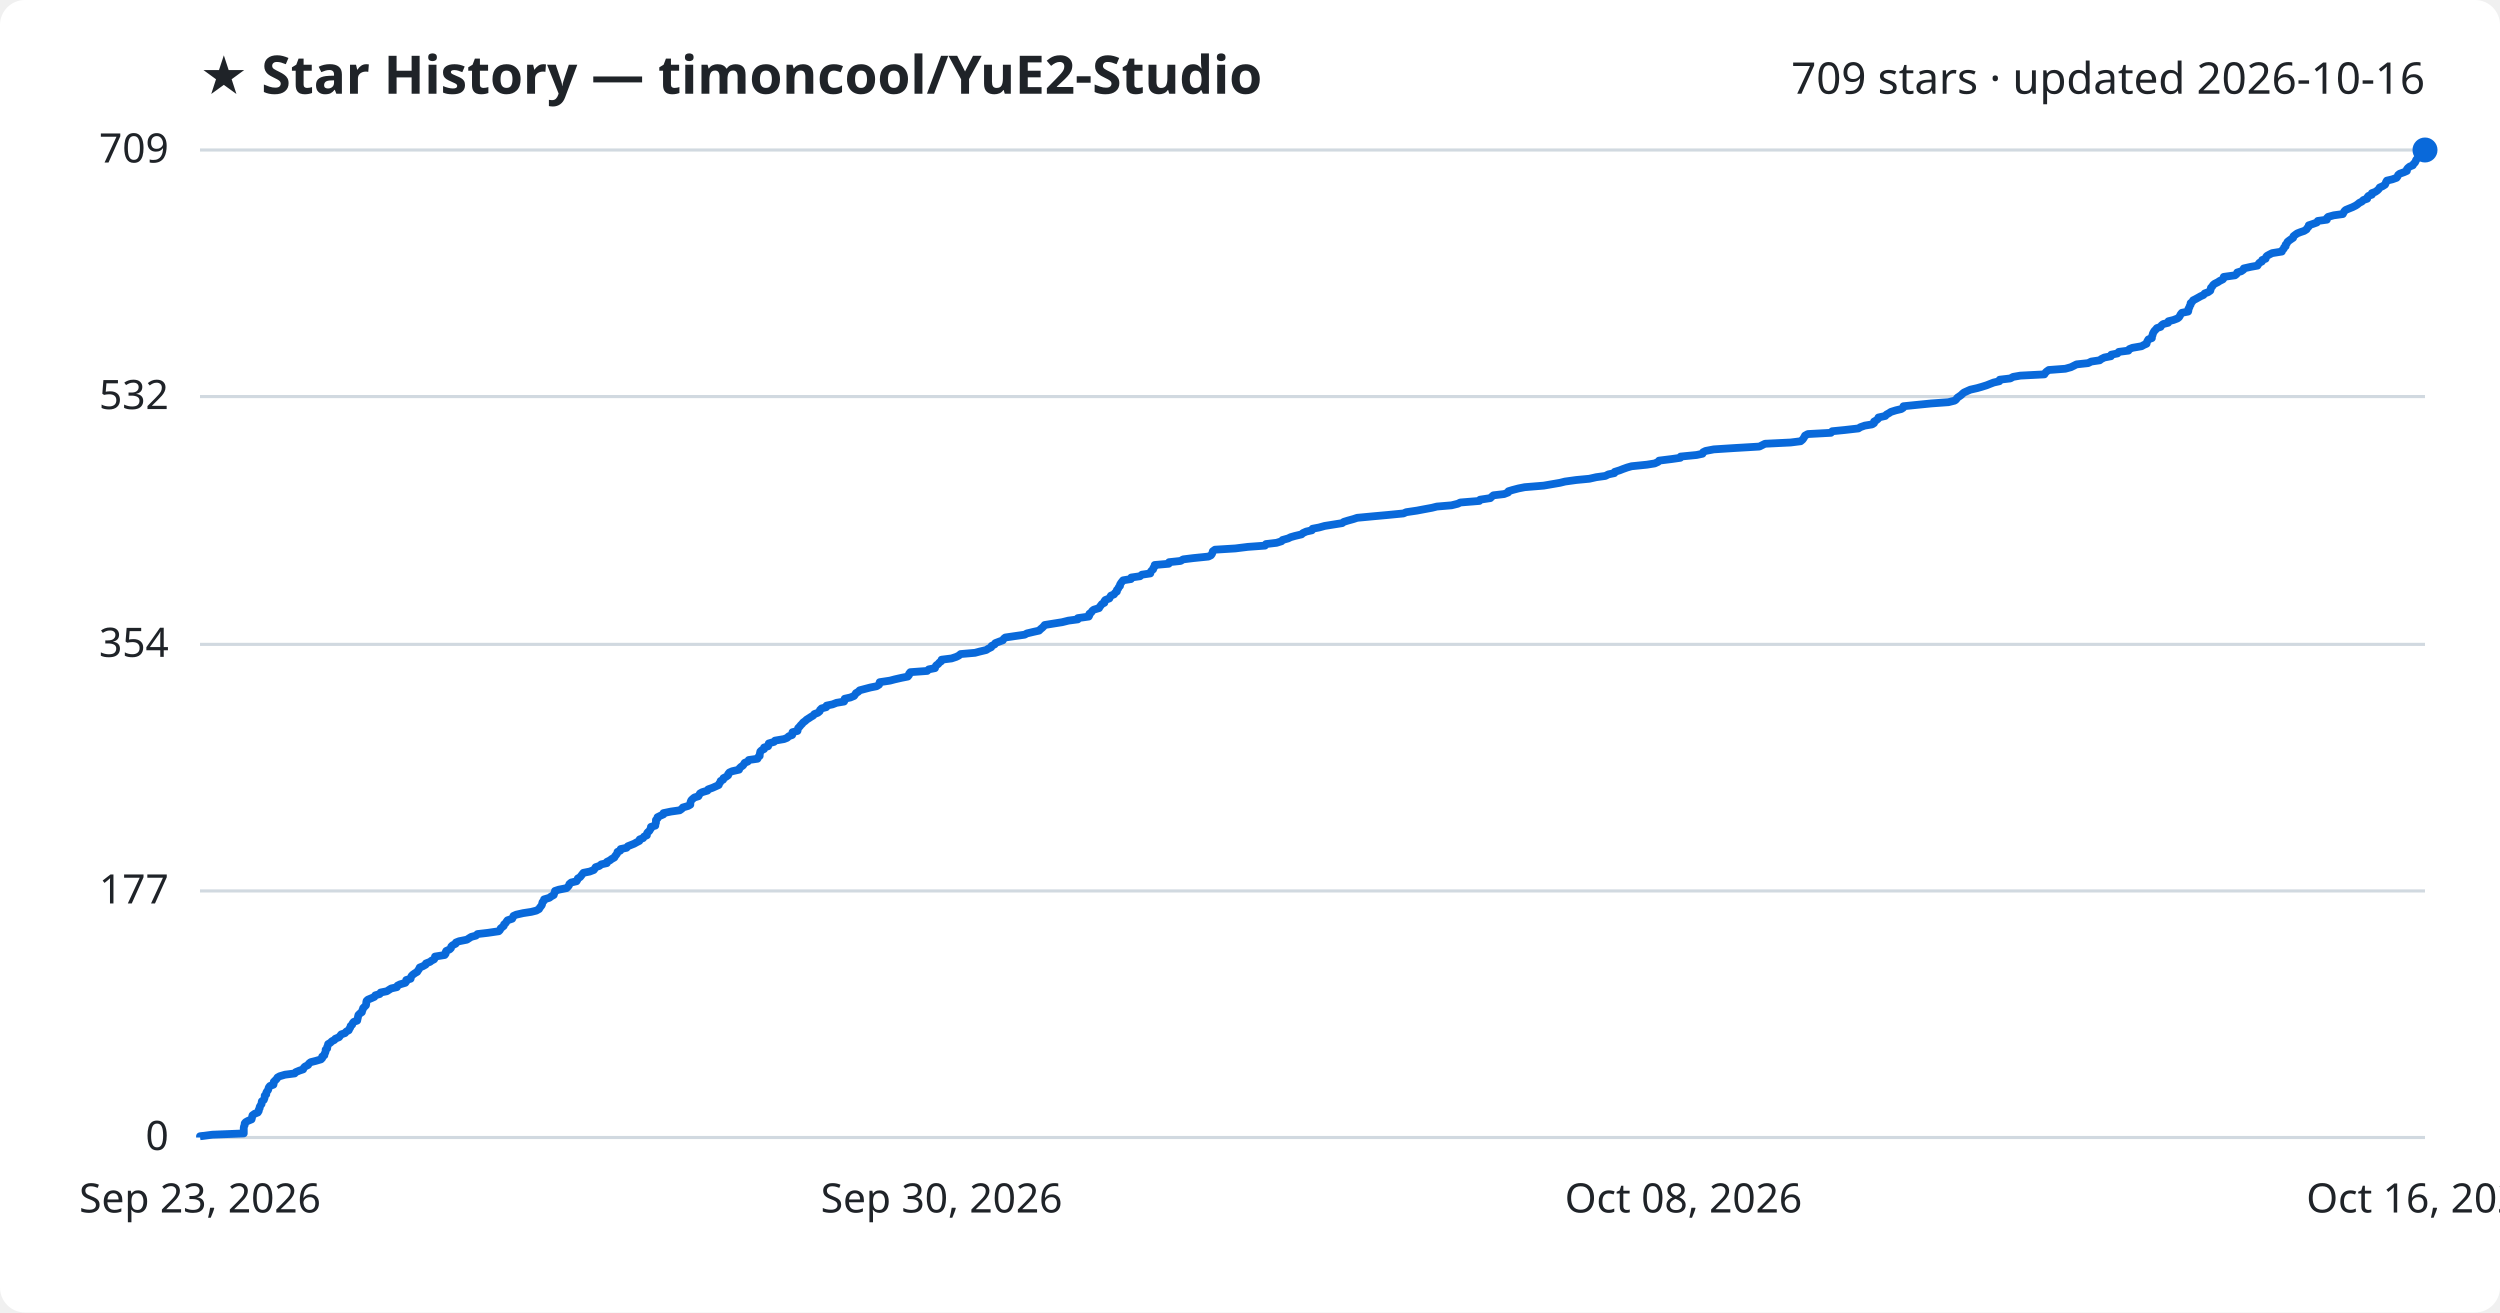
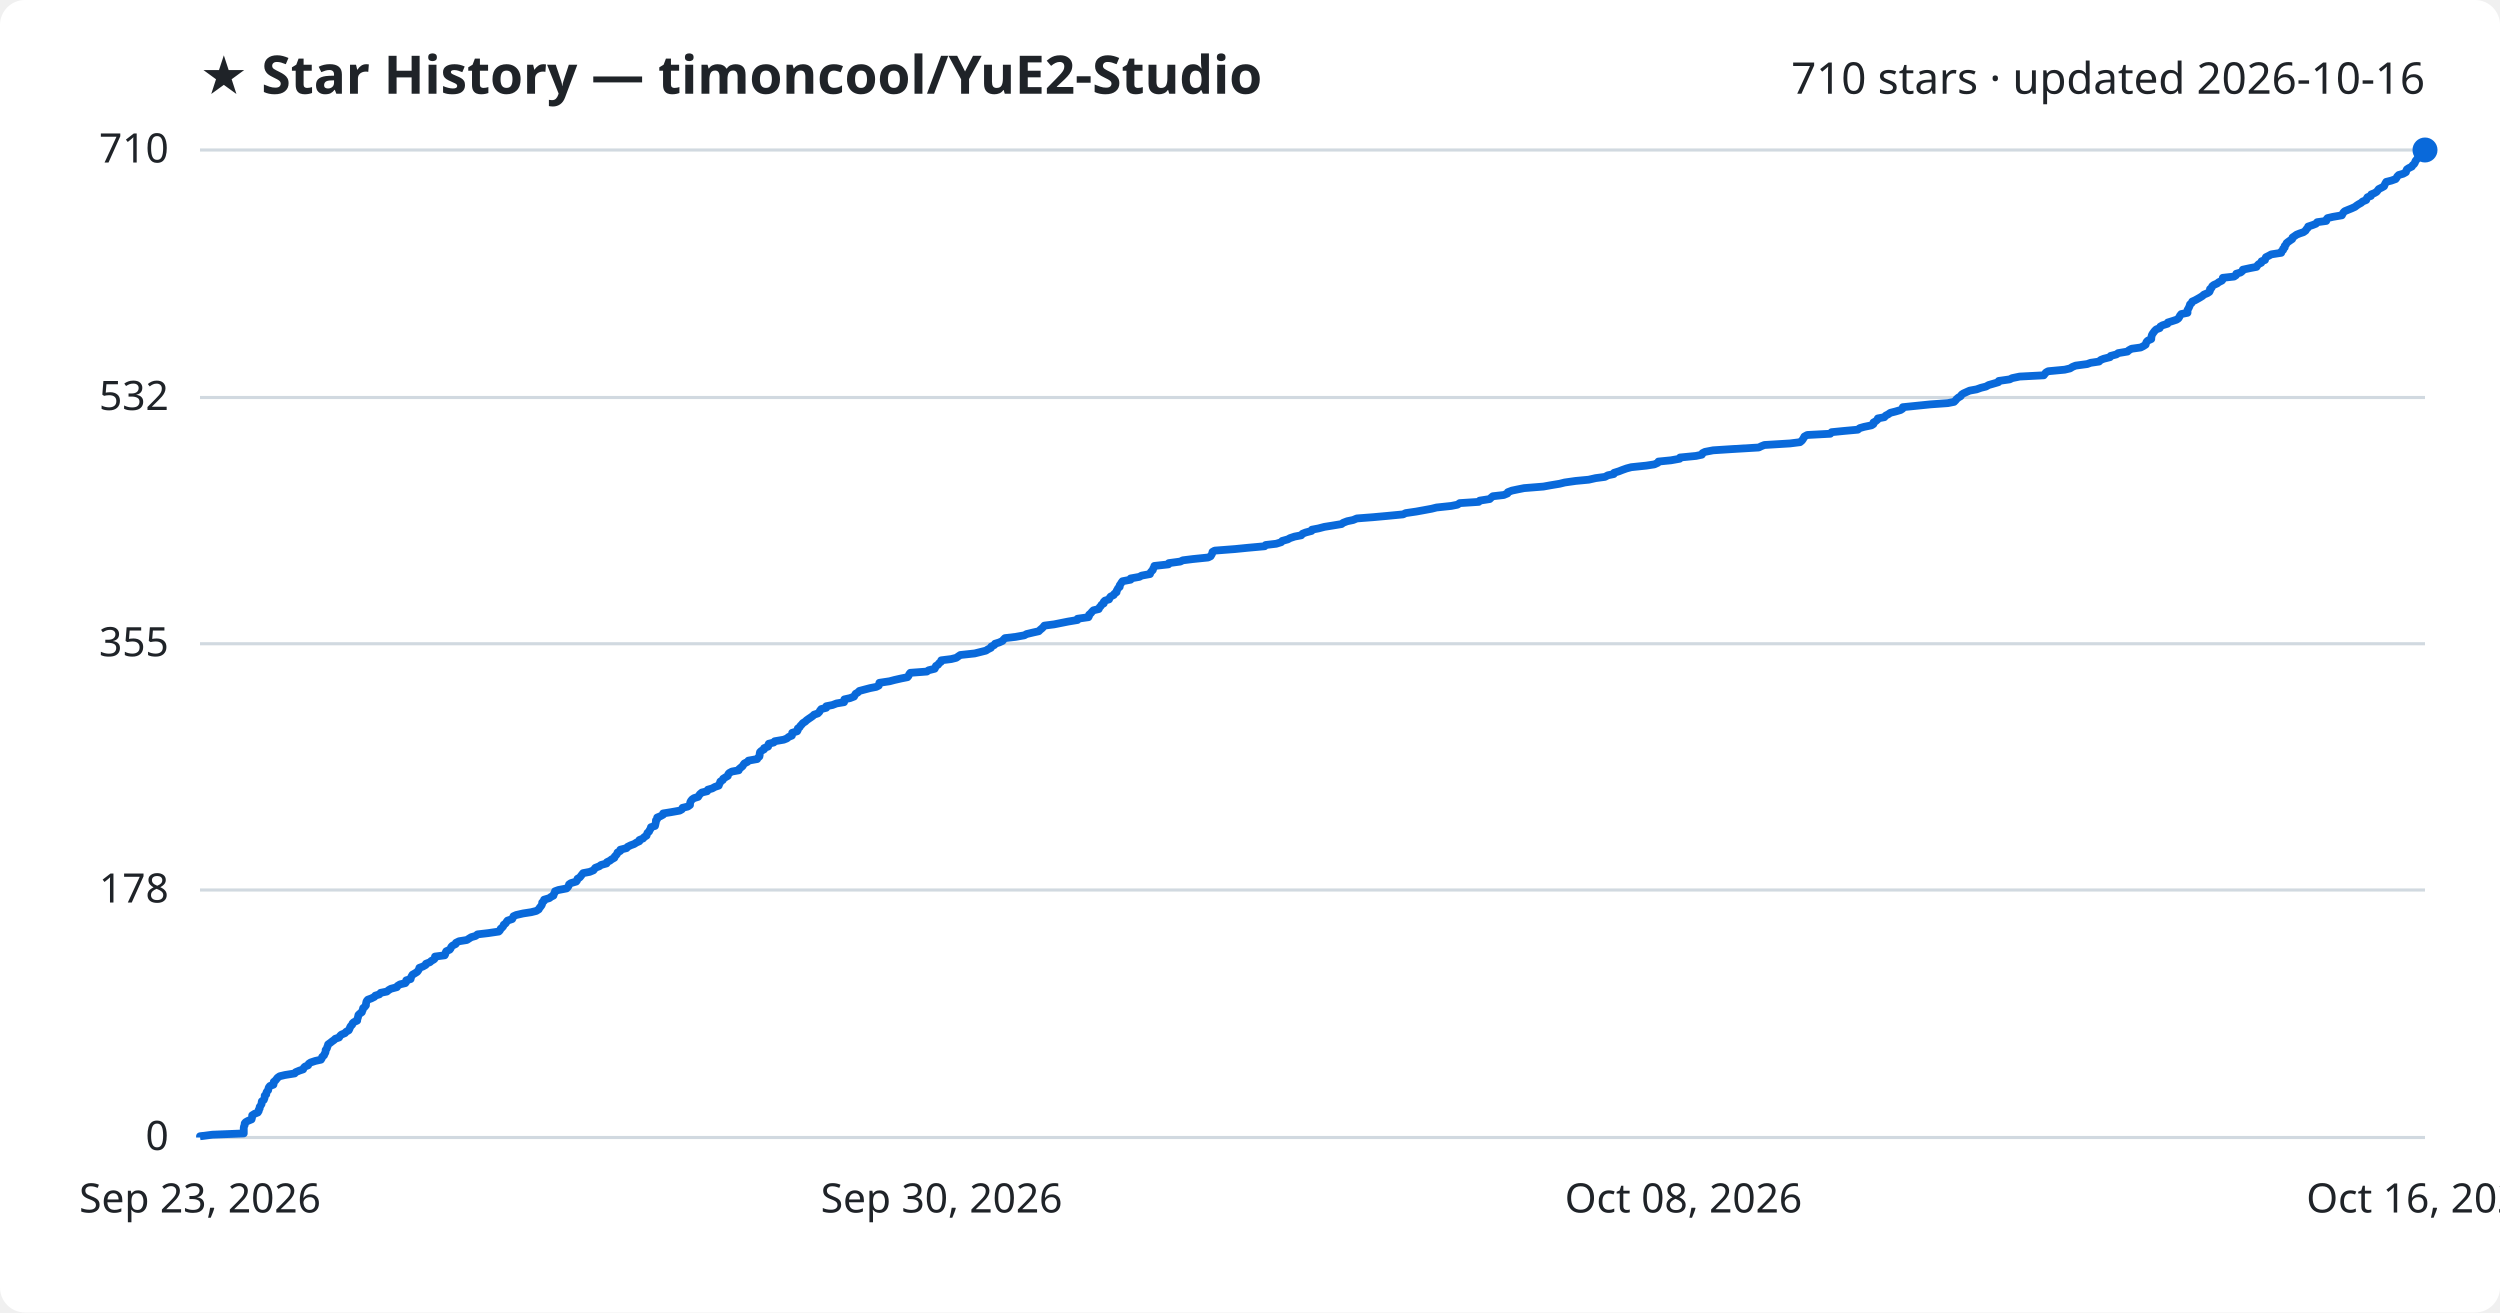
<svg xmlns="http://www.w3.org/2000/svg" viewBox="0 0 800 420" font-family="Segoe UI, sans-serif">
  <rect width="800" height="420" fill="#ffffff" rx="8" />
  <text x="64" y="30" fill="#1f2328" font-size="17" font-weight="700">★ Star History — timoncool/YuE2-Studio</text>
-   <text x="776" y="30" fill="#1f2328" font-size="14" text-anchor="end">709 stars · updated 2026-10-16</text>
+   <text x="776" y="30" fill="#1f2328" font-size="14" text-anchor="end">710 stars · updated 2026-10-16</text>
  <line x1="64" y1="364.0" x2="776" y2="364.0" stroke="#d1d9e0" stroke-width="1" />
  <text x="54" y="368.0" fill="#1f2328" font-size="13" text-anchor="end">0</text>
-   <line x1="64" y1="285.1" x2="776" y2="285.1" stroke="#d1d9e0" stroke-width="1" />
-   <text x="54" y="289.1" fill="#1f2328" font-size="13" text-anchor="end">177</text>
-   <line x1="64" y1="206.2" x2="776" y2="206.2" stroke="#d1d9e0" stroke-width="1" />
-   <text x="54" y="210.2" fill="#1f2328" font-size="13" text-anchor="end">354</text>
-   <line x1="64" y1="126.9" x2="776" y2="126.9" stroke="#d1d9e0" stroke-width="1" />
-   <text x="54" y="130.9" fill="#1f2328" font-size="13" text-anchor="end">532</text>
+   <line x1="64" y1="284.8" x2="776" y2="284.8" stroke="#d1d9e0" stroke-width="1" />
+   <text x="54" y="288.8" fill="#1f2328" font-size="13" text-anchor="end">178</text>
+   <line x1="64" y1="206.0" x2="776" y2="206.0" stroke="#d1d9e0" stroke-width="1" />
+   <text x="54" y="210.0" fill="#1f2328" font-size="13" text-anchor="end">355</text>
+   <line x1="64" y1="127.2" x2="776" y2="127.2" stroke="#d1d9e0" stroke-width="1" />
+   <text x="54" y="131.2" fill="#1f2328" font-size="13" text-anchor="end">532</text>
  <line x1="64" y1="48.0" x2="776" y2="48.0" stroke="#d1d9e0" stroke-width="1" />
-   <text x="54" y="52.0" fill="#1f2328" font-size="13" text-anchor="end">709</text>
-   <path d="M64.0,364.0 L64.0,363.6 L68.0,363.1 L78.0,362.7 L78.0,362.2 L78.0,361.8 L78.0,361.3 L78.0,360.9 L78.1,360.4 L78.3,360.0 L78.3,359.5 L78.6,359.1 L79.3,358.7 L80.5,358.2 L80.6,357.8 L80.7,357.3 L80.8,356.9 L81.5,356.4 L82.5,356.0 L82.8,355.5 L82.8,355.1 L83.1,354.6 L83.1,354.2 L83.4,353.7 L83.7,353.3 L83.7,352.9 L83.8,352.4 L84.4,352.0 L84.6,351.5 L84.7,351.1 L84.7,350.6 L85.2,350.2 L85.2,349.7 L85.4,349.3 L85.8,348.8 L85.9,348.4 L86.0,348.0 L86.4,347.5 L87.5,347.1 L87.6,346.6 L87.6,346.2 L88.1,345.7 L88.5,345.3 L88.8,344.8 L89.5,344.4 L91.2,343.9 L94.3,343.5 L94.6,343.1 L95.8,342.6 L97.0,342.2 L97.2,341.7 L97.6,341.3 L98.6,340.8 L98.8,340.4 L99.4,339.9 L101.0,339.5 L102.7,339.0 L103.1,338.6 L103.1,338.1 L103.8,337.7 L103.8,337.3 L104.1,336.8 L104.2,336.4 L104.2,335.9 L104.7,335.5 L104.7,335.0 L104.9,334.6 L105.0,334.1 L105.7,333.7 L106.2,333.2 L107.0,332.8 L107.3,332.4 L108.5,331.9 L108.8,331.5 L109.2,331.0 L110.4,330.6 L110.8,330.1 L111.6,329.7 L111.8,329.2 L112.1,328.8 L112.2,328.3 L112.7,327.9 L112.8,327.5 L113.2,327.0 L114.3,326.6 L114.4,326.1 L114.5,325.7 L114.6,325.2 L114.7,324.8 L115.2,324.3 L115.8,323.9 L115.9,323.4 L116.1,323.0 L116.2,322.6 L116.7,322.1 L117.1,321.7 L117.2,321.2 L117.2,320.8 L117.3,320.3 L117.7,319.9 L118.9,319.4 L119.8,319.0 L120.1,318.5 L121.5,318.1 L121.8,317.6 L123.8,317.2 L124.4,316.8 L125.2,316.3 L127.0,315.9 L127.2,315.4 L128.0,315.0 L129.7,314.5 L130.0,314.1 L130.0,313.6 L131.4,313.2 L131.5,312.7 L131.7,312.3 L132.1,311.9 L132.8,311.4 L133.5,311.0 L133.8,310.5 L134.1,310.1 L134.3,309.6 L135.3,309.2 L136.2,308.7 L136.3,308.3 L137.6,307.8 L138.1,307.4 L138.9,307.0 L139.2,306.5 L139.2,306.1 L142.3,305.6 L142.6,305.2 L142.6,304.7 L142.8,304.3 L143.9,303.8 L144.3,303.4 L144.4,302.9 L144.8,302.5 L145.8,302.0 L145.9,301.6 L146.9,301.2 L149.4,300.7 L150.0,300.3 L150.8,299.8 L152.3,299.4 L152.8,298.9 L156.2,298.5 L159.6,298.0 L160.0,297.6 L160.2,297.1 L160.7,296.7 L161.2,296.3 L161.3,295.8 L161.8,295.4 L162.1,294.9 L162.4,294.5 L163.9,294.0 L164.1,293.6 L164.3,293.1 L165.2,292.7 L167.4,292.2 L170.0,291.8 L171.6,291.4 L172.5,290.9 L172.7,290.5 L173.1,290.0 L173.4,289.6 L173.5,289.1 L173.6,288.7 L174.1,288.2 L174.1,287.8 L175.8,287.3 L176.3,286.9 L177.2,286.4 L177.3,286.0 L177.5,285.6 L177.6,285.1 L178.8,284.7 L181.3,284.2 L181.7,283.8 L182.1,283.3 L182.2,282.9 L182.8,282.4 L184.5,282.0 L184.8,281.5 L184.9,281.1 L185.6,280.7 L186.0,280.2 L186.3,279.8 L186.7,279.3 L188.7,278.9 L190.0,278.4 L190.3,278.0 L190.6,277.5 L191.8,277.1 L192.4,276.6 L194.2,276.2 L194.2,275.8 L195.2,275.3 L195.7,274.9 L196.6,274.4 L196.8,274.0 L197.2,273.5 L197.5,273.1 L197.6,272.6 L198.5,272.2 L198.6,271.7 L200.5,271.3 L200.9,270.8 L201.9,270.4 L202.9,270.0 L203.8,269.5 L204.6,269.1 L204.7,268.6 L205.8,268.2 L206.1,267.7 L207.0,267.3 L207.0,266.8 L207.2,266.4 L207.8,265.9 L208.0,265.5 L208.3,265.1 L208.3,264.6 L209.7,264.2 L209.7,263.7 L209.9,263.3 L209.9,262.8 L209.9,262.4 L210.4,261.9 L210.4,261.5 L211.4,261.0 L212.3,260.6 L212.3,260.2 L214.7,259.7 L217.5,259.3 L218.2,258.8 L218.5,258.4 L220.2,257.9 L220.9,257.5 L220.9,257.0 L221.0,256.6 L221.2,256.1 L221.6,255.7 L222.2,255.2 L223.5,254.8 L223.7,254.4 L224.0,253.9 L224.7,253.5 L226.4,253.0 L226.6,252.6 L228.0,252.1 L228.9,251.7 L230.0,251.2 L230.1,250.8 L230.5,250.3 L230.6,249.9 L231.4,249.5 L231.5,249.0 L232.3,248.6 L233.0,248.1 L233.0,247.7 L233.4,247.2 L234.3,246.8 L236.5,246.3 L236.6,245.9 L237.1,245.4 L237.7,245.0 L238.0,244.6 L238.3,244.1 L239.3,243.7 L239.6,243.2 L242.4,242.8 L242.6,242.3 L243.1,241.9 L243.1,241.4 L243.2,241.0 L243.3,240.5 L243.7,240.1 L244.5,239.7 L244.5,239.2 L245.8,238.8 L245.9,238.3 L246.0,237.9 L247.7,237.4 L248.0,237.0 L250.9,236.5 L251.9,236.1 L252.4,235.6 L253.5,235.2 L253.5,234.7 L253.6,234.3 L255.2,233.9 L255.3,233.4 L255.4,233.0 L255.9,232.5 L256.2,232.1 L256.7,231.6 L257.0,231.2 L257.7,230.7 L258.1,230.3 L258.9,229.8 L259.5,229.4 L260.2,229.0 L260.6,228.5 L261.7,228.1 L262.3,227.6 L262.4,227.2 L262.9,226.7 L264.4,226.3 L264.5,225.8 L266.4,225.4 L267.7,224.9 L270.1,224.5 L270.3,224.1 L270.3,223.6 L272.1,223.2 L273.3,222.7 L273.6,222.3 L273.9,221.8 L274.6,221.4 L275.1,220.9 L276.6,220.5 L278.5,220.0 L280.5,219.6 L281.3,219.1 L281.4,218.7 L281.5,218.3 L284.8,217.8 L286.3,217.4 L288.5,216.9 L290.5,216.5 L290.9,216.0 L290.9,215.6 L291.3,215.1 L296.7,214.7 L297.2,214.2 L299.2,213.8 L299.3,213.4 L299.6,212.9 L300.2,212.5 L300.6,212.0 L301.2,211.6 L301.3,211.1 L304.5,210.7 L306.0,210.2 L306.8,209.8 L307.4,209.3 L312.0,208.9 L313.5,208.5 L315.6,208.0 L316.2,207.6 L317.2,207.1 L317.3,206.7 L318.3,206.2 L318.5,205.8 L319.8,205.3 L320.9,204.9 L321.2,204.4 L321.7,204.0 L325.1,203.5 L327.9,203.1 L328.6,202.7 L330.7,202.2 L332.5,201.8 L333.0,201.3 L333.5,200.9 L334.0,200.4 L334.3,200.0 L337.4,199.5 L339.9,199.1 L341.9,198.6 L344.9,198.2 L344.9,197.8 L348.4,197.3 L348.6,196.9 L348.6,196.4 L349.2,196.0 L349.5,195.5 L350.0,195.1 L351.7,194.6 L351.9,194.2 L352.3,193.7 L352.6,193.3 L353.4,192.9 L353.4,192.4 L353.7,192.0 L355.0,191.5 L355.2,191.1 L355.5,190.6 L356.5,190.2 L356.8,189.7 L357.4,189.3 L357.4,188.8 L357.8,188.4 L358.0,187.9 L358.4,187.5 L358.4,187.1 L358.7,186.6 L359.0,186.2 L359.4,185.7 L361.9,185.3 L362.0,184.8 L364.8,184.4 L365.4,183.9 L368.1,183.5 L368.2,183.0 L368.5,182.6 L369.0,182.2 L369.1,181.7 L369.5,181.3 L369.5,180.8 L374.0,180.4 L374.1,179.9 L377.8,179.5 L378.6,179.0 L381.8,178.6 L386.7,178.1 L387.5,177.7 L387.8,177.3 L388.0,176.8 L388.1,176.4 L388.8,175.9 L395.3,175.5 L399.3,175.0 L404.8,174.6 L405.1,174.1 L408.5,173.7 L410.1,173.2 L410.4,172.8 L412.2,172.3 L413.0,171.9 L414.4,171.5 L416.5,171.0 L416.9,170.6 L418.0,170.1 L419.8,169.7 L420.0,169.2 L422.1,168.8 L423.9,168.3 L426.4,167.9 L429.5,167.4 L430.0,167.0 L431.3,166.6 L433.1,166.1 L434.3,165.7 L439.6,165.2 L444.0,164.8 L449.1,164.3 L450.0,163.9 L453.4,163.4 L455.5,163.0 L458.2,162.5 L459.8,162.1 L464.5,161.7 L466.5,161.2 L467.3,160.8 L473.4,160.3 L473.6,159.9 L476.9,159.4 L477.3,159.0 L477.9,158.5 L481.3,158.1 L482.6,157.6 L482.7,157.2 L484.0,156.8 L485.9,156.3 L487.9,155.9 L494.0,155.4 L496.3,155.0 L499.2,154.5 L500.8,154.1 L504.4,153.6 L508.6,153.2 L510.8,152.7 L513.7,152.3 L514.7,151.8 L516.6,151.4 L516.7,151.0 L518.3,150.5 L519.3,150.1 L520.7,149.6 L522.1,149.2 L527.0,148.7 L529.5,148.3 L530.6,147.8 L530.9,147.4 L534.9,146.9 L537.7,146.5 L537.8,146.1 L542.9,145.6 L544.8,145.2 L545.0,144.7 L545.8,144.3 L548.4,143.8 L554.6,143.4 L563.0,142.9 L563.8,142.5 L564.8,142.0 L573.0,141.6 L576.2,141.2 L576.8,140.7 L577.1,140.3 L577.4,139.8 L577.6,139.4 L578.5,138.9 L585.9,138.5 L586.3,138.0 L590.3,137.6 L594.7,137.1 L595.3,136.7 L596.7,136.2 L599.1,135.8 L599.7,135.4 L599.7,134.9 L600.4,134.5 L601.0,134.0 L601.1,133.6 L603.3,133.1 L603.6,132.7 L604.5,132.2 L605.1,131.8 L606.7,131.3 L608.4,130.9 L609.0,130.5 L609.1,130.0 L613.0,129.6 L618.0,129.1 L623.5,128.7 L625.5,128.2 L626.0,127.8 L626.3,127.3 L626.9,126.9 L627.6,126.4 L628.0,126.0 L628.5,125.6 L629.6,125.1 L630.5,124.7 L632.7,124.2 L634.1,123.8 L635.7,123.3 L636.7,122.9 L638.0,122.4 L639.8,122.0 L639.9,121.5 L643.3,121.1 L644.2,120.6 L646.5,120.2 L654.2,119.8 L654.5,119.3 L654.9,118.9 L655.6,118.4 L660.9,118.0 L662.7,117.5 L663.5,117.1 L664.5,116.6 L668.2,116.2 L669.2,115.7 L671.9,115.3 L672.4,114.9 L673.4,114.4 L675.5,114.0 L675.6,113.5 L677.6,113.1 L678.0,112.6 L681.1,112.2 L681.4,111.7 L682.4,111.3 L685.3,110.8 L686.0,110.4 L686.9,110.0 L687.0,109.5 L687.2,109.1 L687.5,108.6 L688.6,108.2 L688.6,107.7 L688.8,107.3 L688.9,106.8 L689.1,106.4 L689.4,105.9 L689.8,105.5 L690.2,105.0 L691.4,104.6 L691.6,104.2 L692.2,103.7 L693.8,103.3 L693.9,102.8 L695.5,102.4 L696.8,101.9 L697.3,101.5 L697.6,101.0 L697.8,100.6 L698.2,100.1 L700.2,99.7 L700.3,99.3 L700.3,98.8 L700.6,98.4 L700.7,97.9 L701.0,97.5 L701.0,97.0 L701.5,96.6 L701.8,96.1 L702.6,95.7 L703.5,95.2 L704.2,94.8 L705.1,94.4 L705.5,93.9 L706.6,93.5 L707.3,93.0 L707.4,92.6 L707.5,92.1 L707.9,91.7 L708.2,91.2 L708.7,90.8 L709.7,90.3 L710.3,89.9 L711.3,89.4 L711.6,89.0 L711.6,88.6 L715.2,88.1 L715.7,87.7 L715.9,87.2 L717.2,86.8 L717.9,86.3 L718.0,85.9 L720.2,85.4 L722.4,85.0 L722.7,84.5 L723.0,84.1 L723.8,83.7 L723.9,83.2 L725.0,82.8 L725.1,82.3 L725.4,81.9 L726.3,81.4 L727.1,81.0 L730.2,80.5 L730.3,80.1 L730.8,79.6 L730.9,79.2 L731.4,78.8 L731.4,78.3 L731.8,77.9 L732.0,77.4 L732.5,77.0 L733.2,76.5 L733.8,76.1 L733.9,75.6 L734.4,75.2 L735.1,74.7 L736.1,74.3 L737.3,73.9 L738.1,73.4 L738.3,73.0 L738.8,72.5 L738.8,72.1 L740.3,71.6 L741.4,71.2 L741.7,70.7 L744.6,70.3 L744.6,69.8 L745.0,69.4 L746.8,68.9 L749.7,68.5 L749.9,68.1 L750.2,67.6 L750.6,67.2 L751.8,66.7 L752.8,66.3 L753.8,65.8 L754.4,65.4 L755.0,64.9 L755.8,64.5 L756.3,64.0 L757.5,63.6 L757.5,63.2 L757.9,62.7 L759.0,62.3 L759.0,61.8 L760.1,61.4 L760.8,60.9 L761.2,60.5 L761.5,60.0 L762.4,59.6 L763.2,59.1 L763.4,58.7 L763.5,58.3 L763.8,57.8 L765.5,57.4 L766.9,56.9 L767.2,56.5 L767.4,56.0 L767.9,55.6 L769.3,55.1 L770.2,54.7 L770.2,54.2 L770.5,53.8 L771.1,53.3 L772.1,52.9 L772.3,52.5 L772.8,52.0 L773.0,51.6 L773.2,51.1 L773.6,50.7 L773.9,50.2 L774.5,49.8 L775.3,49.3 L775.4,48.9 L775.5,48.4 L776.0,48.0 L776.0,48.0" fill="none" stroke="#0969da" stroke-width="2.5" stroke-linejoin="round" />
+   <text x="54" y="52.0" fill="#1f2328" font-size="13" text-anchor="end">710</text>
+   <path d="M64.0,364.0 L64.0,363.6 L68.0,363.1 L78.0,362.7 L78.0,362.2 L78.0,361.8 L78.0,361.3 L78.0,360.9 L78.1,360.4 L78.3,360.0 L78.3,359.5 L78.6,359.1 L79.3,358.7 L80.5,358.2 L80.6,357.8 L80.7,357.3 L80.7,356.9 L81.5,356.4 L82.5,356.0 L82.8,355.5 L82.8,355.1 L83.1,354.7 L83.1,354.2 L83.4,353.8 L83.7,353.3 L83.7,352.9 L83.8,352.4 L84.4,352.0 L84.6,351.5 L84.7,351.1 L84.7,350.6 L85.2,350.2 L85.2,349.8 L85.4,349.3 L85.8,348.9 L85.9,348.4 L86.0,348.0 L86.4,347.5 L87.5,347.1 L87.6,346.6 L87.6,346.2 L88.1,345.8 L88.5,345.3 L88.8,344.9 L89.5,344.4 L91.2,344.0 L94.3,343.5 L94.6,343.1 L95.8,342.6 L97.0,342.2 L97.2,341.7 L97.6,341.3 L98.6,340.9 L98.8,340.4 L99.4,340.0 L100.9,339.5 L102.7,339.1 L103.0,338.6 L103.1,338.2 L103.7,337.7 L103.8,337.3 L104.1,336.9 L104.2,336.4 L104.2,336.0 L104.6,335.5 L104.7,335.1 L104.9,334.6 L105.0,334.2 L105.7,333.7 L106.2,333.3 L106.9,332.8 L107.3,332.4 L108.5,332.0 L108.8,331.5 L109.2,331.1 L110.4,330.6 L110.7,330.2 L111.6,329.7 L111.8,329.3 L112.0,328.8 L112.2,328.4 L112.7,327.9 L112.8,327.5 L113.2,327.1 L114.3,326.6 L114.3,326.2 L114.5,325.7 L114.6,325.3 L114.7,324.8 L115.1,324.4 L115.8,323.9 L115.9,323.5 L116.1,323.1 L116.2,322.6 L116.7,322.2 L117.1,321.7 L117.1,321.3 L117.2,320.8 L117.3,320.4 L117.7,319.9 L118.8,319.5 L119.8,319.0 L120.1,318.6 L121.4,318.2 L121.8,317.7 L123.8,317.3 L124.4,316.8 L125.1,316.4 L127.0,315.9 L127.2,315.5 L128.0,315.0 L129.7,314.6 L130.0,314.2 L130.0,313.7 L131.4,313.3 L131.5,312.8 L131.7,312.4 L132.0,311.9 L132.7,311.5 L133.5,311.0 L133.8,310.6 L134.1,310.1 L134.2,309.7 L135.3,309.3 L136.2,308.8 L136.3,308.4 L137.6,307.9 L138.0,307.5 L138.9,307.0 L139.2,306.6 L139.2,306.1 L142.3,305.7 L142.5,305.3 L142.6,304.8 L142.8,304.4 L143.9,303.9 L144.2,303.5 L144.4,303.0 L144.8,302.6 L145.8,302.1 L145.9,301.7 L146.9,301.2 L149.4,300.8 L150.0,300.4 L150.8,299.9 L152.2,299.5 L152.8,299.0 L156.2,298.6 L159.6,298.1 L160.0,297.7 L160.2,297.2 L160.7,296.8 L161.1,296.3 L161.2,295.9 L161.8,295.5 L162.1,295.0 L162.4,294.6 L163.9,294.1 L164.1,293.7 L164.3,293.2 L165.2,292.8 L167.4,292.3 L170.0,291.9 L171.6,291.5 L172.4,291.0 L172.6,290.6 L173.0,290.1 L173.3,289.7 L173.5,289.2 L173.5,288.8 L174.1,288.3 L174.1,287.9 L175.8,287.4 L176.3,287.0 L177.1,286.6 L177.2,286.1 L177.5,285.7 L177.6,285.2 L178.7,284.8 L181.3,284.3 L181.7,283.9 L182.0,283.4 L182.1,283.0 L182.7,282.6 L184.4,282.1 L184.7,281.7 L184.8,281.2 L185.5,280.8 L185.9,280.3 L186.2,279.9 L186.6,279.4 L188.7,279.0 L189.9,278.5 L190.2,278.1 L190.5,277.7 L191.8,277.2 L192.3,276.8 L194.1,276.3 L194.2,275.9 L195.2,275.4 L195.7,275.0 L196.6,274.5 L196.7,274.1 L197.1,273.7 L197.5,273.2 L197.6,272.8 L198.5,272.3 L198.5,271.9 L200.5,271.4 L200.8,271.0 L201.8,270.5 L202.9,270.1 L203.7,269.6 L204.6,269.2 L204.6,268.8 L205.8,268.3 L206.1,267.9 L206.9,267.4 L207.0,267.0 L207.2,266.5 L207.7,266.1 L207.9,265.6 L208.2,265.2 L208.3,264.7 L209.6,264.3 L209.7,263.9 L209.8,263.4 L209.9,263.0 L209.9,262.5 L210.3,262.1 L210.3,261.6 L211.3,261.2 L212.2,260.7 L212.2,260.3 L214.7,259.9 L217.5,259.4 L218.2,259.0 L218.4,258.5 L220.1,258.1 L220.8,257.6 L220.8,257.2 L220.9,256.7 L221.1,256.3 L221.5,255.8 L222.1,255.4 L223.4,255.0 L223.7,254.5 L224.0,254.1 L224.6,253.6 L226.3,253.2 L226.5,252.7 L227.9,252.3 L228.8,251.8 L230.0,251.4 L230.1,251.0 L230.4,250.5 L230.5,250.1 L231.3,249.6 L231.4,249.2 L232.2,248.7 L232.9,248.3 L233.0,247.8 L233.3,247.4 L234.2,246.9 L236.4,246.5 L236.5,246.1 L237.1,245.6 L237.6,245.2 L237.9,244.7 L238.2,244.3 L239.2,243.8 L239.5,243.4 L242.3,242.9 L242.5,242.5 L243.0,242.1 L243.1,241.6 L243.1,241.2 L243.2,240.7 L243.6,240.3 L244.5,239.8 L244.5,239.4 L245.8,238.9 L245.8,238.5 L246.0,238.0 L247.6,237.6 L247.9,237.2 L250.8,236.7 L251.8,236.3 L252.4,235.8 L253.4,235.4 L253.5,234.9 L253.5,234.5 L255.1,234.0 L255.3,233.6 L255.3,233.1 L255.9,232.7 L256.1,232.3 L256.6,231.8 L256.9,231.4 L257.7,230.9 L258.1,230.5 L258.8,230.0 L259.4,229.6 L260.1,229.1 L260.5,228.7 L261.7,228.3 L262.2,227.8 L262.4,227.4 L262.8,226.9 L264.4,226.5 L264.4,226.0 L266.4,225.6 L267.7,225.1 L270.1,224.7 L270.2,224.2 L270.2,223.8 L272.0,223.4 L273.3,222.9 L273.5,222.5 L273.8,222.0 L274.5,221.6 L275.0,221.1 L276.5,220.7 L278.4,220.2 L280.4,219.8 L281.2,219.4 L281.3,218.9 L281.4,218.5 L284.7,218.0 L286.2,217.6 L288.4,217.1 L290.4,216.7 L290.8,216.2 L290.9,215.8 L291.3,215.3 L296.6,214.9 L297.1,214.5 L299.1,214.0 L299.3,213.6 L299.5,213.1 L300.2,212.7 L300.5,212.2 L301.1,211.8 L301.2,211.3 L304.4,210.9 L306.0,210.5 L306.7,210.0 L307.3,209.6 L311.9,209.1 L313.5,208.7 L315.5,208.2 L316.1,207.8 L317.1,207.3 L317.2,206.9 L318.2,206.4 L318.4,206.0 L319.7,205.6 L320.8,205.1 L321.1,204.7 L321.6,204.2 L325.0,203.8 L327.8,203.3 L328.5,202.9 L330.6,202.4 L332.4,202.0 L332.9,201.5 L333.4,201.1 L333.8,200.7 L334.2,200.2 L337.3,199.8 L339.8,199.3 L341.8,198.9 L344.8,198.4 L344.8,198.0 L348.3,197.5 L348.5,197.1 L348.5,196.7 L349.1,196.2 L349.4,195.8 L349.9,195.3 L351.6,194.9 L351.8,194.4 L352.2,194.0 L352.5,193.5 L353.2,193.1 L353.2,192.6 L353.6,192.2 L354.9,191.8 L355.1,191.3 L355.4,190.9 L356.4,190.4 L356.6,190.0 L357.3,189.5 L357.3,189.1 L357.6,188.6 L357.8,188.2 L358.3,187.8 L358.3,187.3 L358.6,186.9 L358.9,186.4 L359.2,186.0 L361.8,185.5 L361.8,185.1 L364.6,184.6 L365.3,184.2 L368.0,183.7 L368.1,183.3 L368.4,182.9 L368.9,182.4 L369.0,182.0 L369.3,181.5 L369.4,181.1 L373.9,180.6 L374.0,180.2 L377.7,179.7 L378.5,179.3 L381.7,178.9 L386.6,178.4 L387.4,178.0 L387.7,177.5 L387.9,177.1 L388.0,176.6 L388.7,176.2 L395.2,175.7 L399.2,175.3 L404.7,174.8 L405.0,174.4 L408.4,174.0 L410.0,173.5 L410.3,173.1 L412.1,172.6 L412.8,172.2 L414.3,171.7 L416.4,171.3 L416.8,170.8 L417.8,170.4 L419.7,169.9 L419.8,169.5 L421.9,169.1 L423.8,168.6 L426.3,168.2 L429.3,167.7 L429.8,167.3 L431.1,166.8 L433.0,166.4 L434.2,165.9 L439.4,165.5 L443.8,165.1 L449.0,164.6 L449.8,164.2 L453.2,163.7 L455.4,163.3 L458.1,162.8 L459.7,162.4 L464.4,161.9 L466.4,161.5 L467.1,161.0 L473.2,160.6 L473.5,160.2 L476.7,159.7 L477.1,159.3 L477.7,158.8 L481.2,158.4 L482.4,157.9 L482.5,157.5 L483.8,157.0 L485.7,156.6 L487.7,156.2 L493.9,155.7 L496.1,155.3 L499.1,154.8 L500.7,154.4 L504.2,153.9 L508.4,153.5 L510.6,153.0 L513.6,152.6 L514.5,152.1 L516.4,151.7 L516.5,151.3 L518.1,150.8 L519.1,150.4 L520.5,149.9 L522.0,149.5 L526.8,149.0 L529.4,148.6 L530.5,148.1 L530.7,147.7 L534.7,147.3 L537.5,146.8 L537.6,146.4 L542.7,145.9 L544.6,145.5 L544.8,145.0 L545.6,144.6 L548.2,144.1 L554.4,143.7 L562.8,143.2 L563.6,142.8 L564.6,142.4 L572.8,141.9 L576.0,141.5 L576.6,141.0 L576.9,140.6 L577.2,140.1 L577.4,139.7 L578.3,139.2 L585.7,138.8 L586.1,138.3 L590.1,137.9 L594.5,137.5 L595.1,137.0 L596.5,136.6 L598.9,136.1 L599.5,135.7 L599.5,135.2 L600.2,134.8 L600.8,134.3 L600.9,133.9 L603.0,133.5 L603.4,133.0 L604.2,132.6 L604.9,132.1 L606.5,131.7 L608.2,131.2 L608.8,130.8 L608.9,130.3 L612.8,129.9 L617.7,129.4 L623.3,129.0 L625.3,128.6 L625.8,128.1 L626.1,127.7 L626.7,127.2 L627.4,126.8 L627.7,126.3 L628.3,125.9 L629.4,125.4 L630.3,125.0 L632.5,124.6 L633.9,124.1 L635.5,123.7 L636.4,123.2 L637.8,122.8 L639.5,122.3 L639.6,121.9 L643.1,121.4 L643.9,121.0 L646.3,120.5 L654.0,120.1 L654.3,119.7 L654.7,119.2 L655.4,118.8 L660.7,118.3 L662.4,117.9 L663.2,117.4 L664.2,117.0 L667.9,116.5 L669.0,116.1 L671.7,115.7 L672.2,115.2 L673.2,114.8 L675.2,114.3 L675.4,113.9 L677.3,113.4 L677.8,113.0 L680.8,112.5 L681.2,112.1 L682.1,111.6 L685.0,111.2 L685.8,110.8 L686.6,110.3 L686.7,109.9 L686.9,109.4 L687.3,109.0 L688.4,108.5 L688.4,108.1 L688.5,107.6 L688.6,107.2 L688.9,106.7 L689.2,106.3 L689.5,105.9 L690.0,105.4 L691.1,105.0 L691.3,104.5 L692.0,104.1 L693.6,103.6 L693.7,103.2 L695.3,102.7 L696.5,102.3 L697.1,101.9 L697.4,101.4 L697.6,101.0 L698.0,100.5 L700.0,100.1 L700.0,99.6 L700.0,99.2 L700.3,98.7 L700.5,98.3 L700.7,97.8 L700.8,97.4 L701.3,97.0 L701.5,96.5 L702.4,96.1 L703.3,95.6 L704.0,95.2 L704.8,94.7 L705.2,94.3 L706.4,93.8 L707.0,93.4 L707.2,93.0 L707.2,92.5 L707.7,92.1 L707.9,91.6 L708.4,91.2 L709.5,90.7 L710.0,90.3 L711.0,89.8 L711.3,89.4 L711.3,88.9 L714.9,88.5 L715.5,88.1 L715.6,87.6 L717.0,87.2 L717.6,86.7 L717.7,86.3 L720.0,85.8 L722.1,85.4 L722.4,84.9 L722.8,84.5 L723.6,84.1 L723.7,83.6 L724.8,83.2 L724.9,82.7 L725.1,82.3 L726.1,81.8 L726.8,81.4 L730.0,80.9 L730.0,80.5 L730.6,80.0 L730.6,79.6 L731.1,79.2 L731.1,78.7 L731.5,78.3 L731.7,77.8 L732.2,77.4 L732.9,76.9 L733.5,76.5 L733.6,76.0 L734.2,75.6 L734.9,75.1 L735.9,74.7 L737.1,74.3 L737.8,73.8 L738.0,73.4 L738.5,72.9 L738.6,72.5 L740.1,72.0 L741.1,71.6 L741.5,71.1 L744.4,70.7 L744.4,70.3 L744.8,69.8 L746.5,69.4 L749.4,68.9 L749.6,68.5 L749.9,68.0 L750.3,67.6 L751.5,67.1 L752.5,66.7 L753.6,66.2 L754.1,65.8 L754.7,65.4 L755.6,64.9 L756.0,64.5 L757.2,64.0 L757.3,63.6 L757.6,63.1 L758.7,62.7 L758.8,62.2 L759.8,61.8 L760.5,61.4 L760.9,60.9 L761.2,60.5 L762.2,60.0 L762.9,59.6 L763.1,59.1 L763.3,58.7 L763.6,58.2 L765.2,57.8 L766.6,57.3 L766.9,56.9 L767.1,56.5 L767.6,56.0 L769.0,55.6 L769.9,55.1 L770.0,54.7 L770.2,54.2 L770.8,53.8 L771.8,53.3 L772.0,52.9 L772.5,52.5 L772.8,52.0 L772.9,51.6 L773.3,51.1 L773.6,50.7 L774.3,50.2 L775.0,49.8 L775.1,49.3 L775.2,48.9 L775.7,48.4 L776.0,48.0 L776.0,48.0" fill="none" stroke="#0969da" stroke-width="2.5" stroke-linejoin="round" />
  <circle cx="776.0" cy="48.0" r="4" fill="#0969da" />
  <text x="64.0" y="388" fill="#1f2328" font-size="13" text-anchor="middle">Sep 23, 2026</text>
  <text x="301.3" y="388" fill="#1f2328" font-size="13" text-anchor="middle">Sep 30, 2026</text>
  <text x="538.7" y="388" fill="#1f2328" font-size="13" text-anchor="middle">Oct 08, 2026</text>
  <text x="776.0" y="388" fill="#1f2328" font-size="13" text-anchor="middle">Oct 16, 2026</text>
</svg>
